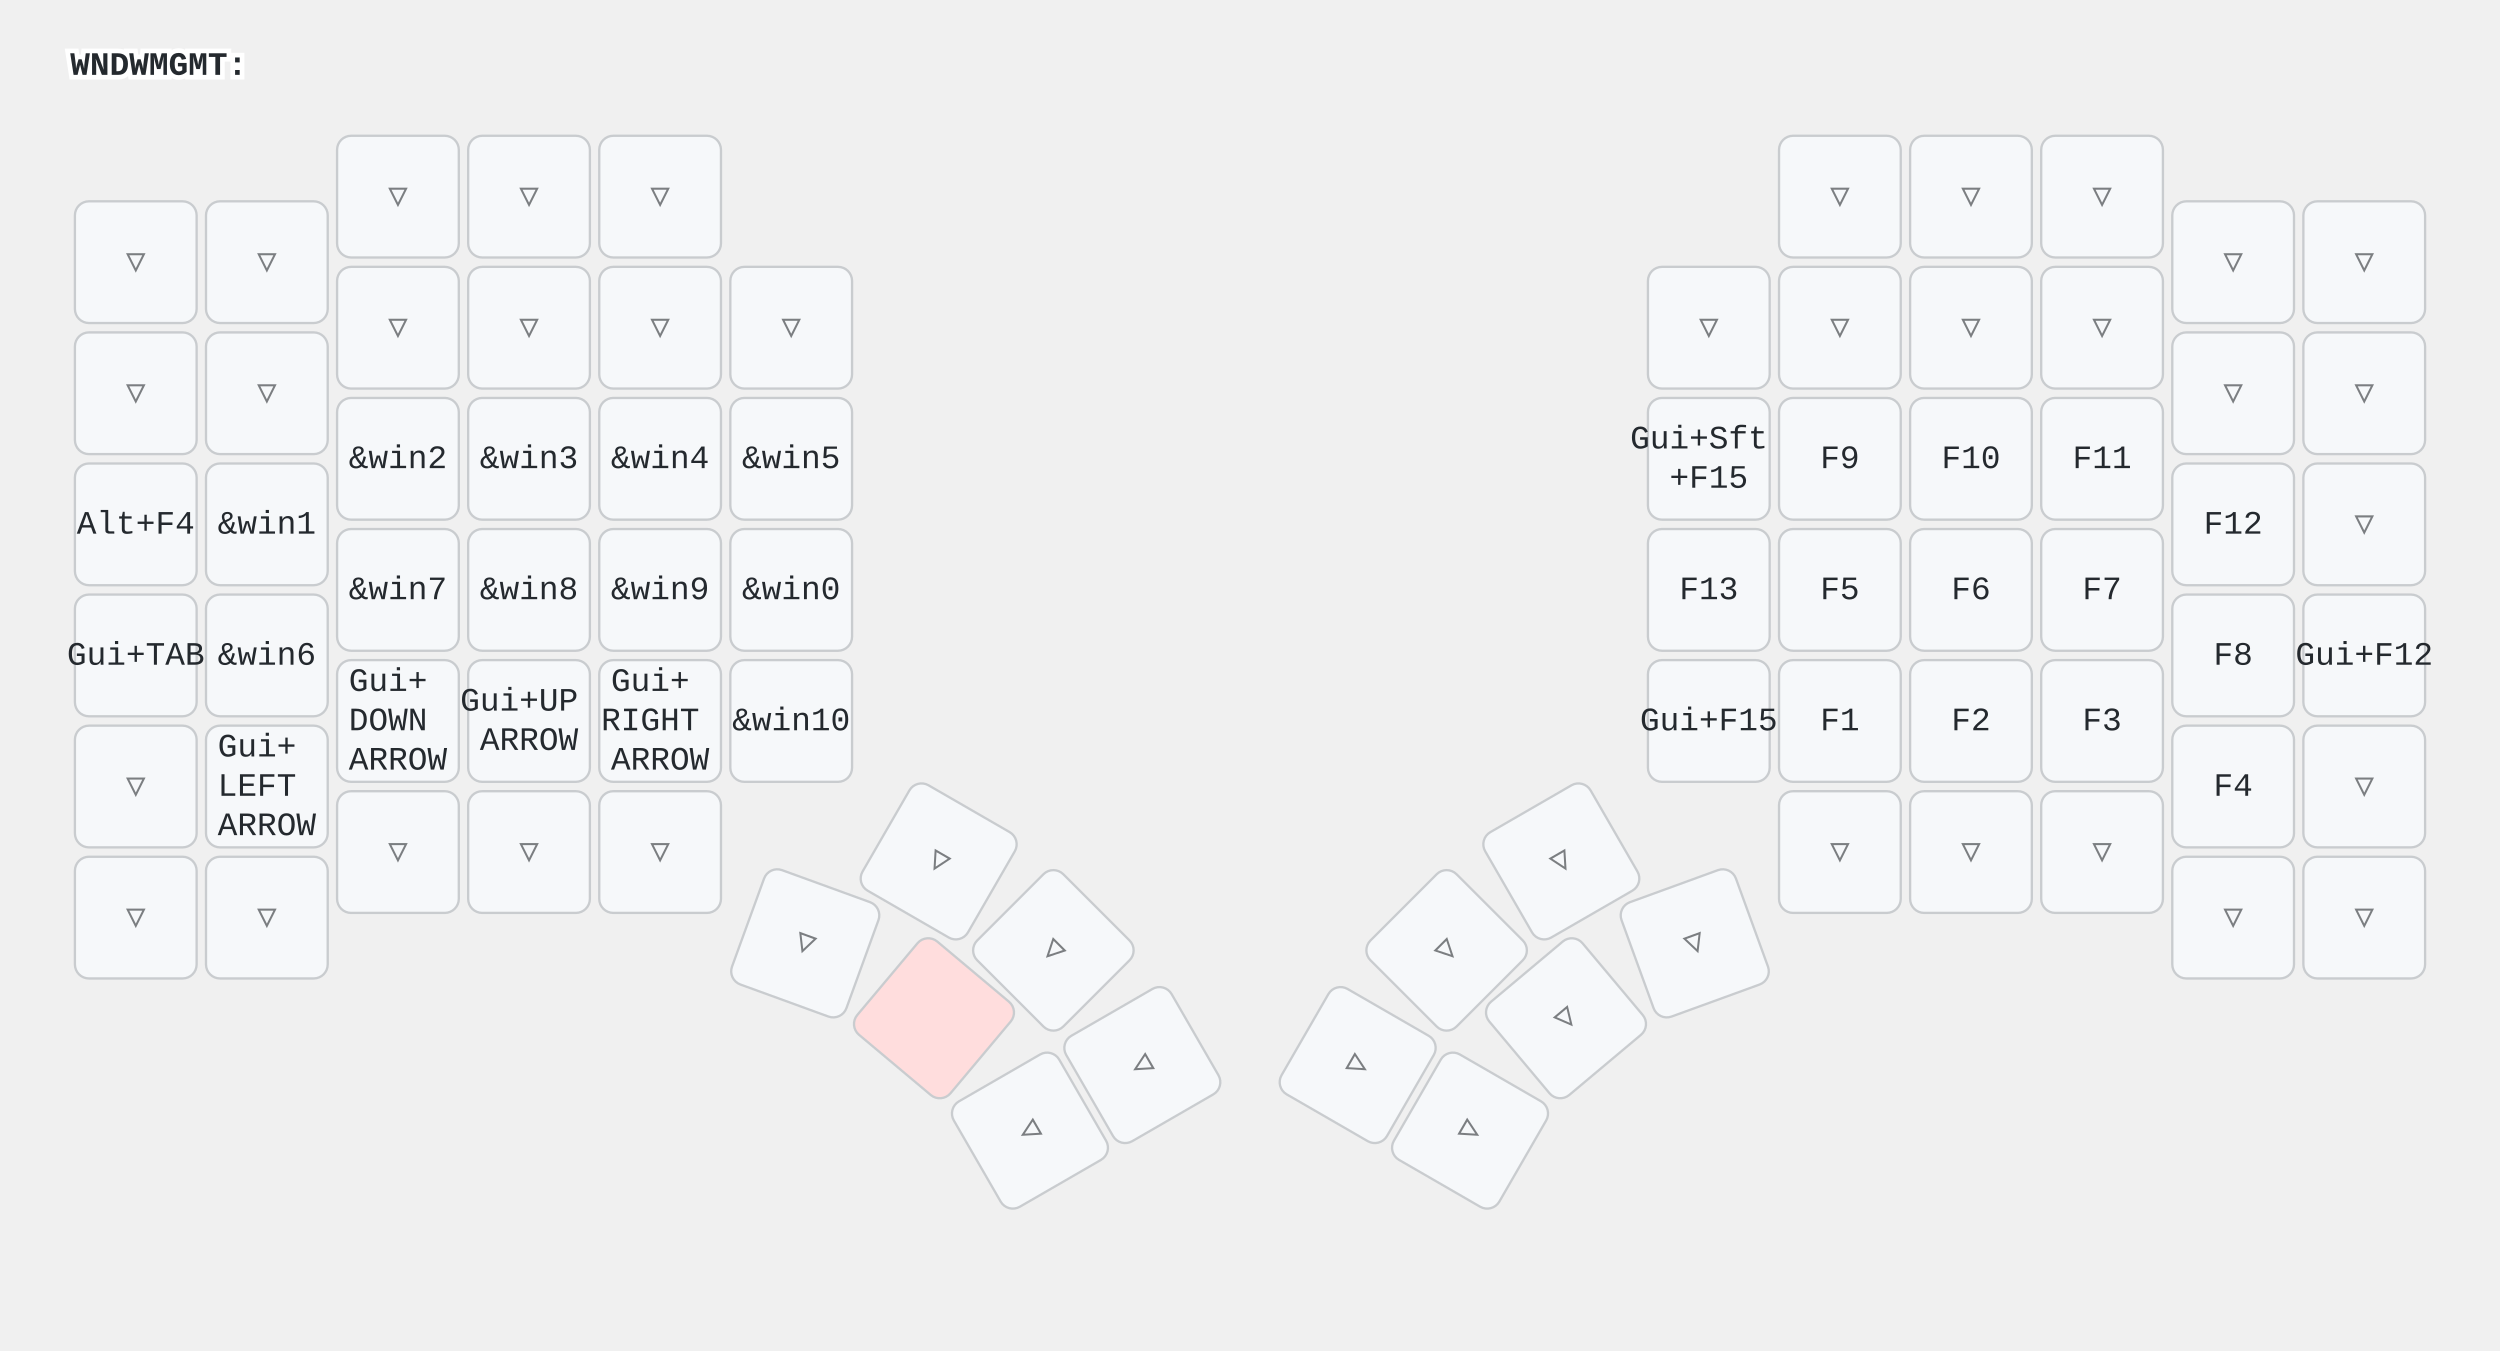
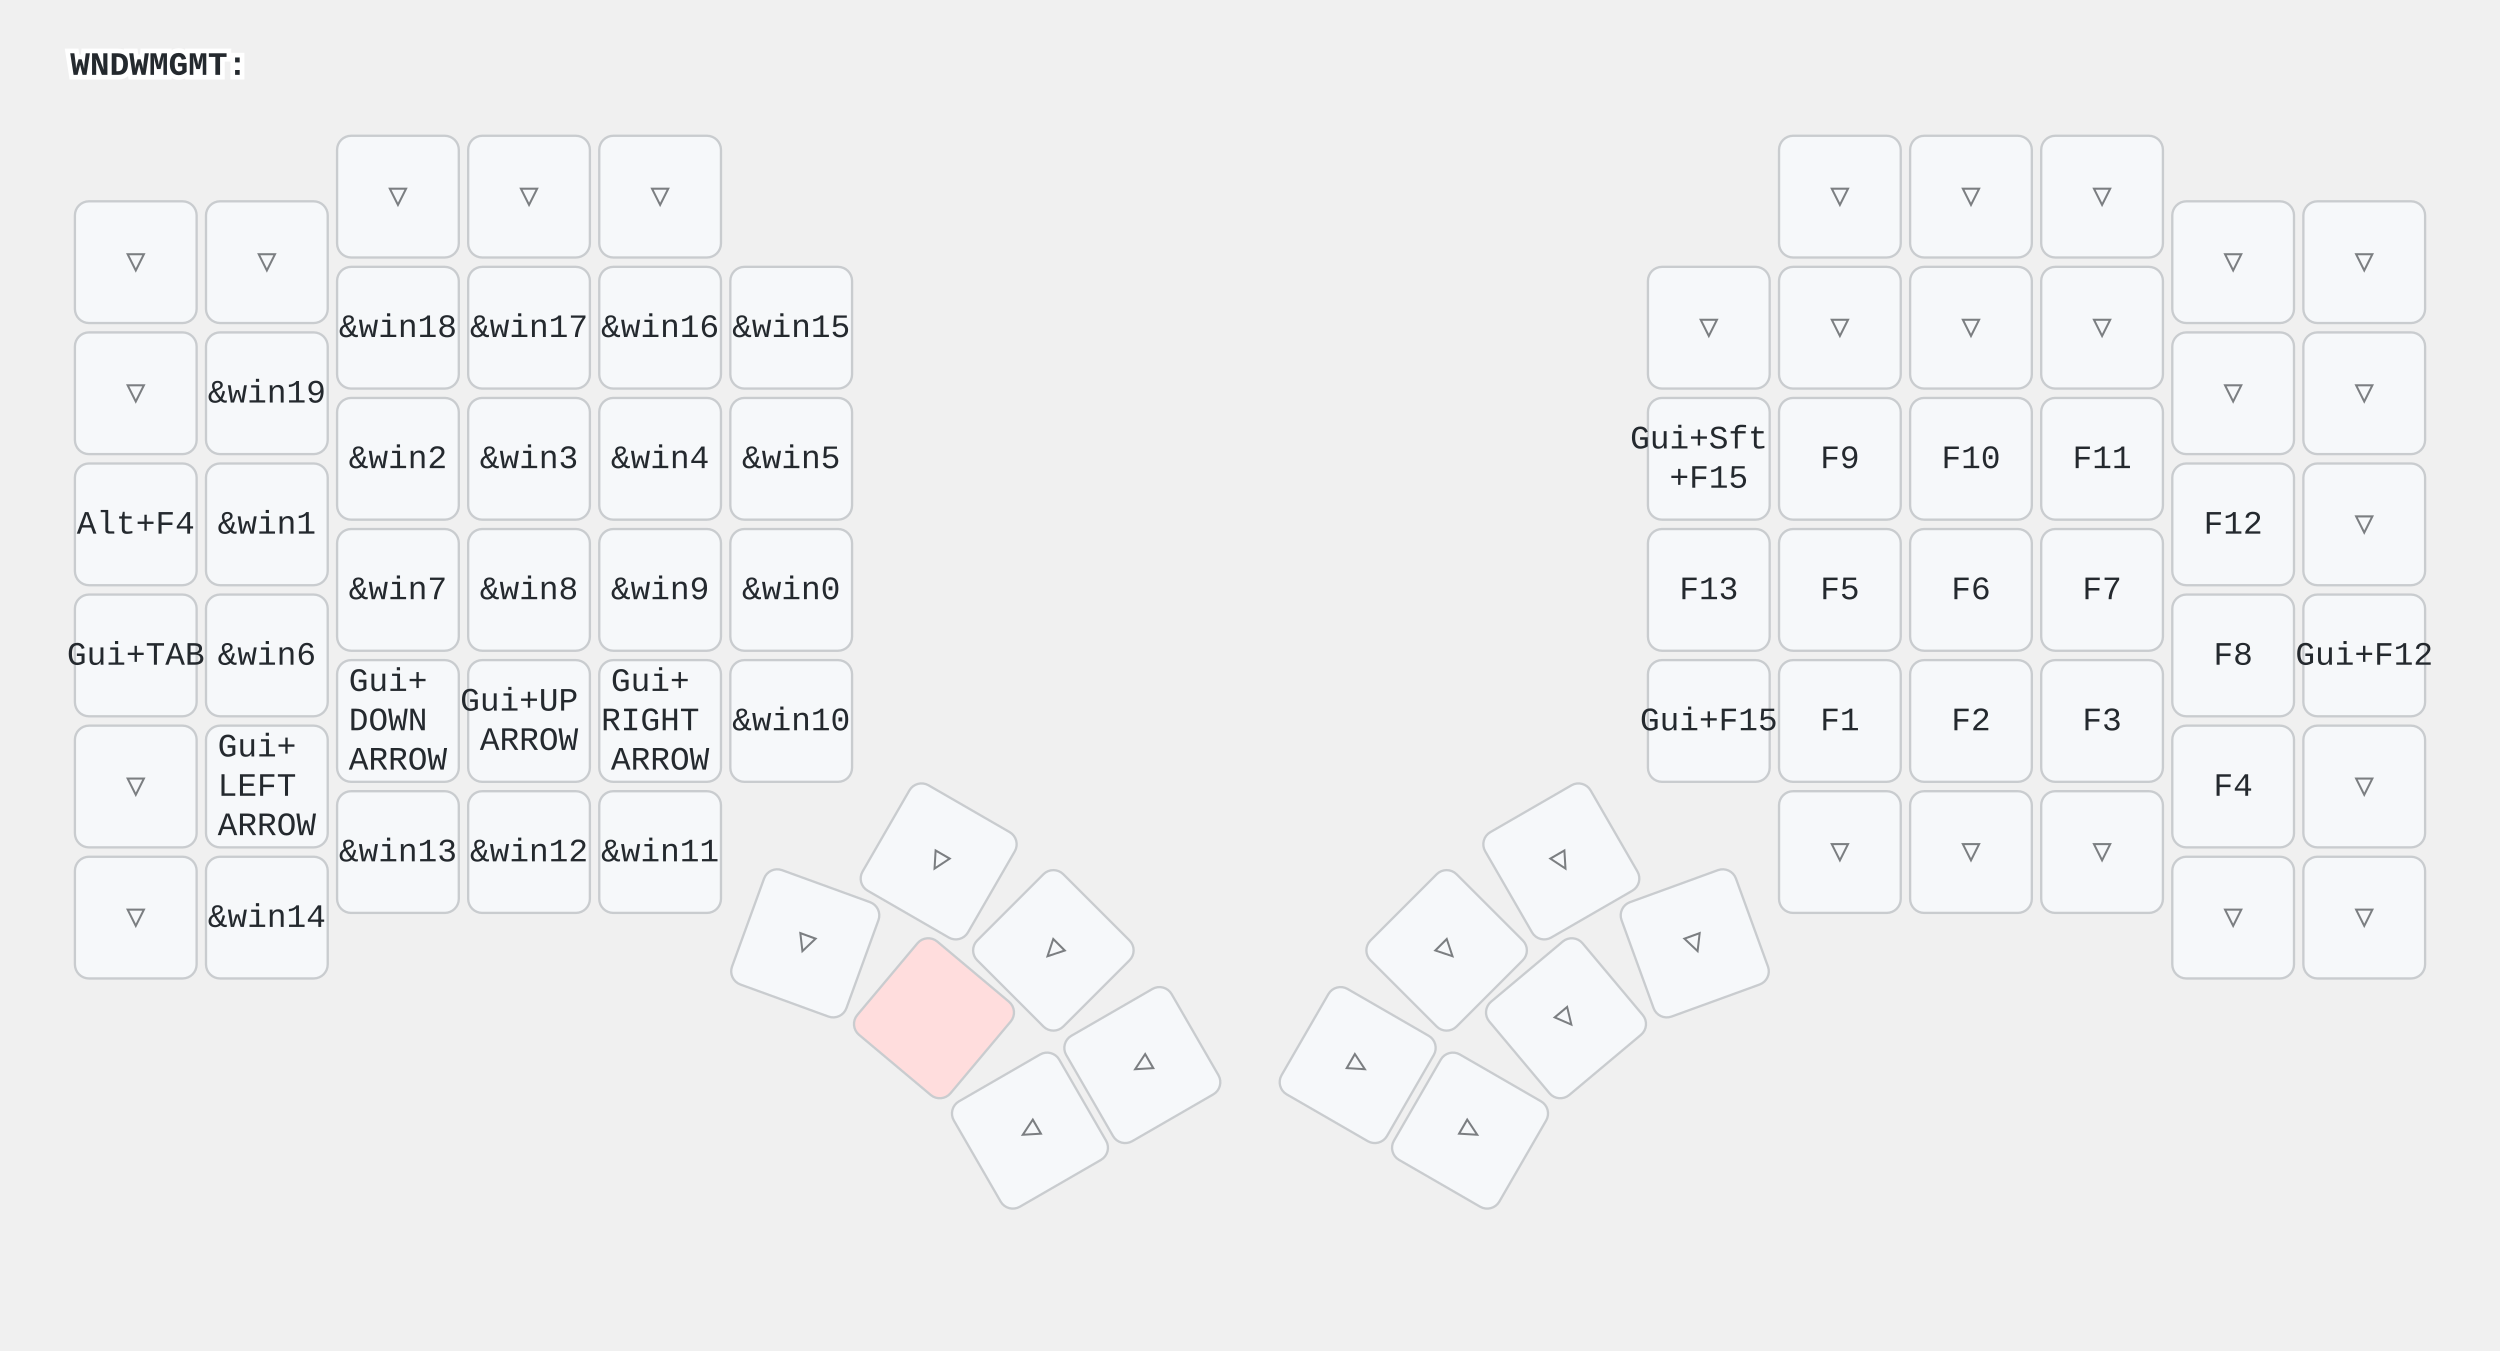
<svg xmlns="http://www.w3.org/2000/svg" width="1068" height="577" viewBox="0 0 1068 577" class="keymap">
  <style>/* inherit to force styles through use tags */
svg path {
    fill: inherit;
}

/* font and background color specifications */
svg.keymap {
    font-family: SFMono-Regular,Consolas,Liberation Mono,Menlo,monospace;
    font-size: 14px;
    font-kerning: normal;
    text-rendering: optimizeLegibility;
    fill: #24292e;
}

/* default key styling */
rect.key {
    fill: #f6f8fa;
}

rect.key, rect.combo {
    stroke: #c9cccf;
    stroke-width: 1;
}

/* default key side styling, only used is draw_key_sides is set */
rect.side {
    filter: brightness(90%);
}

/* color accent for combo boxes */
rect.combo, rect.combo-separate {
    fill: #cdf;
}

/* color accent for held keys */
rect.held, rect.combo.held {
    fill: #fdd;
}

/* color accent for ghost (optional) keys */
rect.ghost, rect.combo.ghost {
    stroke-dasharray: 4, 4;
    stroke-width: 2;
}

text {
    text-anchor: middle;
    dominant-baseline: middle;
}

/* styling for layer labels */
text.label {
    font-weight: bold;
    text-anchor: start;
    stroke: white;
    stroke-width: 4;
    paint-order: stroke;
}

/* styling for optional footer */
text.footer {
    text-anchor: end;
    dominant-baseline: auto;
    stroke: white;
    stroke-width: 4;
    paint-order: stroke;
}

/* styling for combo tap, and key non-tap label text */
text.combo, text.hold, text.shifted, text.left, text.right, text.tl, text.tr, text.bl, text.br {
    font-size: 11px;
}

text.hold, text.bl, text.br {
    text-anchor: middle;
    dominant-baseline: auto;
}

text.shifted, text.tl, text.tr {
    text-anchor: middle;
    dominant-baseline: hanging;
}

text.left, text.tl, text.bl {
    text-anchor: start;
}

text.right, text.tr, text.br {
    text-anchor: end;
}

text.layer-activator {
    text-decoration: underline;
}

/* styling for hold/shifted label text in combo box */
text.combo.hold, text.combo.shifted, text.combo.left, text.combo.right {
    font-size: 8px;
}

/* lighter symbol for transparent keys */
text.trans {
    fill: #7b7e81;
}

/* styling for combo dendrons */
path.combo {
    stroke-width: 1;
    stroke: gray;
    fill: none;
}

/* Start Tabler Icons Cleanup */
/* cannot use height/width with glyphs */
.icon-tabler &gt; path {
    fill: inherit;
    stroke: inherit;
    stroke-width: 2;
}
/* hide tabler's default box */
.icon-tabler &gt; path[stroke="none"][fill="none"] {
    visibility: hidden;
}
/* End Tabler Icons Cleanup */

@media (prefers-color-scheme: dark) {
svg.keymap { fill: #d1d6db; }
rect.key { fill: #3f4750; }
rect.key, rect.combo { stroke: #60666c; }
rect.combo, rect.combo-separate { fill: #1f3d7a; }
rect.held, rect.combo.held { fill: #854747; }
text.label, text.footer { stroke: black; }
text.trans { fill: #7e8184; }
path.combo { stroke: #7f7f7f; }

}</style>
  <g transform="translate(30, 0)" class="layer-WNDWMGMT">
    <text x="0" y="28" class="label" id="WNDWMGMT">WNDWMGMT:</text>
    <g transform="translate(0, 56)">
      <g transform="translate(28, 56)" class="key trans keypos-0">
        <rect rx="6" ry="6" x="-26" y="-26" width="52" height="52" class="key trans" />
        <text x="0" y="0" class="key trans tap">▽</text>
      </g>
      <g transform="translate(84, 56)" class="key trans keypos-1">
        <rect rx="6" ry="6" x="-26" y="-26" width="52" height="52" class="key trans" />
        <text x="0" y="0" class="key trans tap">▽</text>
      </g>
      <g transform="translate(140, 28)" class="key trans keypos-2">
        <rect rx="6" ry="6" x="-26" y="-26" width="52" height="52" class="key trans" />
        <text x="0" y="0" class="key trans tap">▽</text>
      </g>
      <g transform="translate(196, 28)" class="key trans keypos-3">
        <rect rx="6" ry="6" x="-26" y="-26" width="52" height="52" class="key trans" />
        <text x="0" y="0" class="key trans tap">▽</text>
      </g>
      <g transform="translate(252, 28)" class="key trans keypos-4">
        <rect rx="6" ry="6" x="-26" y="-26" width="52" height="52" class="key trans" />
        <text x="0" y="0" class="key trans tap">▽</text>
      </g>
      <g transform="translate(756, 28)" class="key trans keypos-5">
        <rect rx="6" ry="6" x="-26" y="-26" width="52" height="52" class="key trans" />
        <text x="0" y="0" class="key trans tap">▽</text>
      </g>
      <g transform="translate(812, 28)" class="key trans keypos-6">
        <rect rx="6" ry="6" x="-26" y="-26" width="52" height="52" class="key trans" />
        <text x="0" y="0" class="key trans tap">▽</text>
      </g>
      <g transform="translate(868, 28)" class="key trans keypos-7">
        <rect rx="6" ry="6" x="-26" y="-26" width="52" height="52" class="key trans" />
        <text x="0" y="0" class="key trans tap">▽</text>
      </g>
      <g transform="translate(924, 56)" class="key trans keypos-8">
        <rect rx="6" ry="6" x="-26" y="-26" width="52" height="52" class="key trans" />
        <text x="0" y="0" class="key trans tap">▽</text>
      </g>
      <g transform="translate(980, 56)" class="key trans keypos-9">
        <rect rx="6" ry="6" x="-26" y="-26" width="52" height="52" class="key trans" />
        <text x="0" y="0" class="key trans tap">▽</text>
      </g>
      <g transform="translate(28, 112)" class="key trans keypos-10">
        <rect rx="6" ry="6" x="-26" y="-26" width="52" height="52" class="key trans" />
        <text x="0" y="0" class="key trans tap">▽</text>
      </g>
-       <g transform="translate(84, 112)" class="key trans keypos-11">
-         <rect rx="6" ry="6" x="-26" y="-26" width="52" height="52" class="key trans" />
-         <text x="0" y="0" class="key trans tap">▽</text>
-       </g>
-       <g transform="translate(140, 84)" class="key trans keypos-12">
-         <rect rx="6" ry="6" x="-26" y="-26" width="52" height="52" class="key trans" />
-         <text x="0" y="0" class="key trans tap">▽</text>
-       </g>
-       <g transform="translate(196, 84)" class="key trans keypos-13">
-         <rect rx="6" ry="6" x="-26" y="-26" width="52" height="52" class="key trans" />
-         <text x="0" y="0" class="key trans tap">▽</text>
-       </g>
-       <g transform="translate(252, 84)" class="key trans keypos-14">
-         <rect rx="6" ry="6" x="-26" y="-26" width="52" height="52" class="key trans" />
-         <text x="0" y="0" class="key trans tap">▽</text>
-       </g>
-       <g transform="translate(308, 84)" class="key trans keypos-15">
-         <rect rx="6" ry="6" x="-26" y="-26" width="52" height="52" class="key trans" />
-         <text x="0" y="0" class="key trans tap">▽</text>
+       <g transform="translate(84, 112)" class="key keypos-11">
+         <rect rx="6" ry="6" x="-26" y="-26" width="52" height="52" class="key" />
+         <text x="0" y="0" class="key tap">&amp;win19</text>
+       </g>
+       <g transform="translate(140, 84)" class="key keypos-12">
+         <rect rx="6" ry="6" x="-26" y="-26" width="52" height="52" class="key" />
+         <text x="0" y="0" class="key tap">&amp;win18</text>
+       </g>
+       <g transform="translate(196, 84)" class="key keypos-13">
+         <rect rx="6" ry="6" x="-26" y="-26" width="52" height="52" class="key" />
+         <text x="0" y="0" class="key tap">&amp;win17</text>
+       </g>
+       <g transform="translate(252, 84)" class="key keypos-14">
+         <rect rx="6" ry="6" x="-26" y="-26" width="52" height="52" class="key" />
+         <text x="0" y="0" class="key tap">&amp;win16</text>
+       </g>
+       <g transform="translate(308, 84)" class="key keypos-15">
+         <rect rx="6" ry="6" x="-26" y="-26" width="52" height="52" class="key" />
+         <text x="0" y="0" class="key tap">&amp;win15</text>
      </g>
      <g transform="translate(700, 84)" class="key trans keypos-16">
        <rect rx="6" ry="6" x="-26" y="-26" width="52" height="52" class="key trans" />
        <text x="0" y="0" class="key trans tap">▽</text>
      </g>
      <g transform="translate(756, 84)" class="key trans keypos-17">
        <rect rx="6" ry="6" x="-26" y="-26" width="52" height="52" class="key trans" />
        <text x="0" y="0" class="key trans tap">▽</text>
      </g>
      <g transform="translate(812, 84)" class="key trans keypos-18">
        <rect rx="6" ry="6" x="-26" y="-26" width="52" height="52" class="key trans" />
        <text x="0" y="0" class="key trans tap">▽</text>
      </g>
      <g transform="translate(868, 84)" class="key trans keypos-19">
        <rect rx="6" ry="6" x="-26" y="-26" width="52" height="52" class="key trans" />
        <text x="0" y="0" class="key trans tap">▽</text>
      </g>
      <g transform="translate(924, 112)" class="key trans keypos-20">
        <rect rx="6" ry="6" x="-26" y="-26" width="52" height="52" class="key trans" />
        <text x="0" y="0" class="key trans tap">▽</text>
      </g>
      <g transform="translate(980, 112)" class="key trans keypos-21">
        <rect rx="6" ry="6" x="-26" y="-26" width="52" height="52" class="key trans" />
        <text x="0" y="0" class="key trans tap">▽</text>
      </g>
      <g transform="translate(28, 168)" class="key keypos-22">
        <rect rx="6" ry="6" x="-26" y="-26" width="52" height="52" class="key" />
        <text x="0" y="0" class="key tap">Alt+F4</text>
      </g>
      <g transform="translate(84, 168)" class="key keypos-23">
        <rect rx="6" ry="6" x="-26" y="-26" width="52" height="52" class="key" />
        <text x="0" y="0" class="key tap">&amp;win1</text>
      </g>
      <g transform="translate(140, 140)" class="key keypos-24">
        <rect rx="6" ry="6" x="-26" y="-26" width="52" height="52" class="key" />
        <text x="0" y="0" class="key tap">&amp;win2</text>
      </g>
      <g transform="translate(196, 140)" class="key keypos-25">
        <rect rx="6" ry="6" x="-26" y="-26" width="52" height="52" class="key" />
        <text x="0" y="0" class="key tap">&amp;win3</text>
      </g>
      <g transform="translate(252, 140)" class="key keypos-26">
        <rect rx="6" ry="6" x="-26" y="-26" width="52" height="52" class="key" />
        <text x="0" y="0" class="key tap">&amp;win4</text>
      </g>
      <g transform="translate(308, 140)" class="key keypos-27">
        <rect rx="6" ry="6" x="-26" y="-26" width="52" height="52" class="key" />
        <text x="0" y="0" class="key tap">&amp;win5</text>
      </g>
      <g transform="translate(700, 140)" class="key keypos-28">
        <rect rx="6" ry="6" x="-26" y="-26" width="52" height="52" class="key" />
        <text x="0" y="0" class="key tap">
          <tspan x="0" dy="-0.6em">Gui+Sft</tspan>
          <tspan x="0" dy="1.2em">+F15</tspan>
        </text>
      </g>
      <g transform="translate(756, 140)" class="key keypos-29">
        <rect rx="6" ry="6" x="-26" y="-26" width="52" height="52" class="key" />
        <text x="0" y="0" class="key tap">F9</text>
      </g>
      <g transform="translate(812, 140)" class="key keypos-30">
        <rect rx="6" ry="6" x="-26" y="-26" width="52" height="52" class="key" />
        <text x="0" y="0" class="key tap">F10</text>
      </g>
      <g transform="translate(868, 140)" class="key keypos-31">
        <rect rx="6" ry="6" x="-26" y="-26" width="52" height="52" class="key" />
        <text x="0" y="0" class="key tap">F11</text>
      </g>
      <g transform="translate(924, 168)" class="key keypos-32">
        <rect rx="6" ry="6" x="-26" y="-26" width="52" height="52" class="key" />
        <text x="0" y="0" class="key tap">F12</text>
      </g>
      <g transform="translate(980, 168)" class="key trans keypos-33">
        <rect rx="6" ry="6" x="-26" y="-26" width="52" height="52" class="key trans" />
        <text x="0" y="0" class="key trans tap">▽</text>
      </g>
      <g transform="translate(28, 224)" class="key keypos-34">
        <rect rx="6" ry="6" x="-26" y="-26" width="52" height="52" class="key" />
        <text x="0" y="0" class="key tap">Gui+TAB</text>
      </g>
      <g transform="translate(84, 224)" class="key keypos-35">
        <rect rx="6" ry="6" x="-26" y="-26" width="52" height="52" class="key" />
        <text x="0" y="0" class="key tap">&amp;win6</text>
      </g>
      <g transform="translate(140, 196)" class="key keypos-36">
        <rect rx="6" ry="6" x="-26" y="-26" width="52" height="52" class="key" />
        <text x="0" y="0" class="key tap">&amp;win7</text>
      </g>
      <g transform="translate(196, 196)" class="key keypos-37">
        <rect rx="6" ry="6" x="-26" y="-26" width="52" height="52" class="key" />
        <text x="0" y="0" class="key tap">&amp;win8</text>
      </g>
      <g transform="translate(252, 196)" class="key keypos-38">
        <rect rx="6" ry="6" x="-26" y="-26" width="52" height="52" class="key" />
        <text x="0" y="0" class="key tap">&amp;win9</text>
      </g>
      <g transform="translate(308, 196)" class="key keypos-39">
        <rect rx="6" ry="6" x="-26" y="-26" width="52" height="52" class="key" />
        <text x="0" y="0" class="key tap">&amp;win0</text>
      </g>
      <g transform="translate(700, 196)" class="key keypos-40">
        <rect rx="6" ry="6" x="-26" y="-26" width="52" height="52" class="key" />
        <text x="0" y="0" class="key tap">F13</text>
      </g>
      <g transform="translate(756, 196)" class="key keypos-41">
        <rect rx="6" ry="6" x="-26" y="-26" width="52" height="52" class="key" />
        <text x="0" y="0" class="key tap">F5</text>
      </g>
      <g transform="translate(812, 196)" class="key keypos-42">
        <rect rx="6" ry="6" x="-26" y="-26" width="52" height="52" class="key" />
        <text x="0" y="0" class="key tap">F6</text>
      </g>
      <g transform="translate(868, 196)" class="key keypos-43">
        <rect rx="6" ry="6" x="-26" y="-26" width="52" height="52" class="key" />
        <text x="0" y="0" class="key tap">F7</text>
      </g>
      <g transform="translate(924, 224)" class="key keypos-44">
        <rect rx="6" ry="6" x="-26" y="-26" width="52" height="52" class="key" />
        <text x="0" y="0" class="key tap">F8</text>
      </g>
      <g transform="translate(980, 224)" class="key keypos-45">
        <rect rx="6" ry="6" x="-26" y="-26" width="52" height="52" class="key" />
        <text x="0" y="0" class="key tap">Gui+F12</text>
      </g>
      <g transform="translate(28, 280)" class="key trans keypos-46">
        <rect rx="6" ry="6" x="-26" y="-26" width="52" height="52" class="key trans" />
        <text x="0" y="0" class="key trans tap">▽</text>
      </g>
      <g transform="translate(84, 280)" class="key keypos-47">
        <rect rx="6" ry="6" x="-26" y="-26" width="52" height="52" class="key" />
        <text x="0" y="0" class="key tap">
          <tspan x="0" dy="-1.2em">Gui+</tspan>
          <tspan x="0" dy="1.2em">LEFT</tspan>
          <tspan x="0" dy="1.2em">ARROW</tspan>
        </text>
      </g>
      <g transform="translate(140, 252)" class="key keypos-48">
        <rect rx="6" ry="6" x="-26" y="-26" width="52" height="52" class="key" />
        <text x="0" y="0" class="key tap">
          <tspan x="0" dy="-1.2em">Gui+</tspan>
          <tspan x="0" dy="1.2em">DOWN</tspan>
          <tspan x="0" dy="1.2em">ARROW</tspan>
        </text>
      </g>
      <g transform="translate(196, 252)" class="key keypos-49">
        <rect rx="6" ry="6" x="-26" y="-26" width="52" height="52" class="key" />
        <text x="0" y="0" class="key tap">
          <tspan x="0" dy="-0.6em">Gui+UP</tspan>
          <tspan x="0" dy="1.2em">ARROW</tspan>
        </text>
      </g>
      <g transform="translate(252, 252)" class="key keypos-50">
        <rect rx="6" ry="6" x="-26" y="-26" width="52" height="52" class="key" />
        <text x="0" y="0" class="key tap">
          <tspan x="0" dy="-1.2em">Gui+</tspan>
          <tspan x="0" dy="1.2em">RIGHT</tspan>
          <tspan x="0" dy="1.2em">ARROW</tspan>
        </text>
      </g>
      <g transform="translate(308, 252)" class="key keypos-51">
        <rect rx="6" ry="6" x="-26" y="-26" width="52" height="52" class="key" />
        <text x="0" y="0" class="key tap">&amp;win10</text>
      </g>
      <g transform="translate(371, 312) rotate(30.0)" class="key trans keypos-52">
        <rect rx="6" ry="6" x="-26" y="-26" width="52" height="52" class="key trans" />
        <text x="0" y="0" class="key trans tap">▽</text>
      </g>
      <g transform="translate(420, 350) rotate(45.0)" class="key trans keypos-53">
        <rect rx="6" ry="6" x="-26" y="-26" width="52" height="52" class="key trans" />
        <text x="0" y="0" class="key trans tap">▽</text>
      </g>
      <g transform="translate(458, 399) rotate(60.0)" class="key trans keypos-54">
        <rect rx="6" ry="6" x="-26" y="-26" width="52" height="52" class="key trans" />
        <text x="0" y="0" class="key trans tap">▽</text>
      </g>
      <g transform="translate(550, 399) rotate(-60.0)" class="key trans keypos-55">
        <rect rx="6" ry="6" x="-26" y="-26" width="52" height="52" class="key trans" />
        <text x="0" y="0" class="key trans tap">▽</text>
      </g>
      <g transform="translate(588, 350) rotate(-45.0)" class="key trans keypos-56">
        <rect rx="6" ry="6" x="-26" y="-26" width="52" height="52" class="key trans" />
        <text x="0" y="0" class="key trans tap">▽</text>
      </g>
      <g transform="translate(637, 312) rotate(-30.0)" class="key trans keypos-57">
        <rect rx="6" ry="6" x="-26" y="-26" width="52" height="52" class="key trans" />
        <text x="0" y="0" class="key trans tap">▽</text>
      </g>
      <g transform="translate(700, 252)" class="key keypos-58">
        <rect rx="6" ry="6" x="-26" y="-26" width="52" height="52" class="key" />
        <text x="0" y="0" class="key tap">Gui+F15</text>
      </g>
      <g transform="translate(756, 252)" class="key keypos-59">
        <rect rx="6" ry="6" x="-26" y="-26" width="52" height="52" class="key" />
        <text x="0" y="0" class="key tap">F1</text>
      </g>
      <g transform="translate(812, 252)" class="key keypos-60">
        <rect rx="6" ry="6" x="-26" y="-26" width="52" height="52" class="key" />
        <text x="0" y="0" class="key tap">F2</text>
      </g>
      <g transform="translate(868, 252)" class="key keypos-61">
        <rect rx="6" ry="6" x="-26" y="-26" width="52" height="52" class="key" />
        <text x="0" y="0" class="key tap">F3</text>
      </g>
      <g transform="translate(924, 280)" class="key keypos-62">
        <rect rx="6" ry="6" x="-26" y="-26" width="52" height="52" class="key" />
        <text x="0" y="0" class="key tap">F4</text>
      </g>
      <g transform="translate(980, 280)" class="key trans keypos-63">
        <rect rx="6" ry="6" x="-26" y="-26" width="52" height="52" class="key trans" />
        <text x="0" y="0" class="key trans tap">▽</text>
      </g>
      <g transform="translate(28, 336)" class="key trans keypos-64">
        <rect rx="6" ry="6" x="-26" y="-26" width="52" height="52" class="key trans" />
        <text x="0" y="0" class="key trans tap">▽</text>
      </g>
-       <g transform="translate(84, 336)" class="key trans keypos-65">
-         <rect rx="6" ry="6" x="-26" y="-26" width="52" height="52" class="key trans" />
-         <text x="0" y="0" class="key trans tap">▽</text>
-       </g>
-       <g transform="translate(140, 308)" class="key trans keypos-66">
-         <rect rx="6" ry="6" x="-26" y="-26" width="52" height="52" class="key trans" />
-         <text x="0" y="0" class="key trans tap">▽</text>
-       </g>
-       <g transform="translate(196, 308)" class="key trans keypos-67">
-         <rect rx="6" ry="6" x="-26" y="-26" width="52" height="52" class="key trans" />
-         <text x="0" y="0" class="key trans tap">▽</text>
-       </g>
-       <g transform="translate(252, 308)" class="key trans keypos-68">
-         <rect rx="6" ry="6" x="-26" y="-26" width="52" height="52" class="key trans" />
-         <text x="0" y="0" class="key trans tap">▽</text>
+       <g transform="translate(84, 336)" class="key keypos-65">
+         <rect rx="6" ry="6" x="-26" y="-26" width="52" height="52" class="key" />
+         <text x="0" y="0" class="key tap">&amp;win14</text>
+       </g>
+       <g transform="translate(140, 308)" class="key keypos-66">
+         <rect rx="6" ry="6" x="-26" y="-26" width="52" height="52" class="key" />
+         <text x="0" y="0" class="key tap">&amp;win13</text>
+       </g>
+       <g transform="translate(196, 308)" class="key keypos-67">
+         <rect rx="6" ry="6" x="-26" y="-26" width="52" height="52" class="key" />
+         <text x="0" y="0" class="key tap">&amp;win12</text>
+       </g>
+       <g transform="translate(252, 308)" class="key keypos-68">
+         <rect rx="6" ry="6" x="-26" y="-26" width="52" height="52" class="key" />
+         <text x="0" y="0" class="key tap">&amp;win11</text>
      </g>
      <g transform="translate(314, 347) rotate(20.0)" class="key trans keypos-69">
        <rect rx="6" ry="6" x="-26" y="-26" width="52" height="52" class="key trans" />
        <text x="0" y="0" class="key trans tap">▽</text>
      </g>
      <g transform="translate(369, 379) rotate(40.0)" class="key held keypos-70">
        <rect rx="6" ry="6" x="-26" y="-26" width="52" height="52" class="key held" />
      </g>
      <g transform="translate(410, 427) rotate(60.0)" class="key trans keypos-71">
        <rect rx="6" ry="6" x="-26" y="-26" width="52" height="52" class="key trans" />
        <text x="0" y="0" class="key trans tap">▽</text>
      </g>
      <g transform="translate(598, 427) rotate(-60.0)" class="key trans keypos-72">
        <rect rx="6" ry="6" x="-26" y="-26" width="52" height="52" class="key trans" />
        <text x="0" y="0" class="key trans tap">▽</text>
      </g>
      <g transform="translate(639, 379) rotate(-40.0)" class="key trans keypos-73">
        <rect rx="6" ry="6" x="-26" y="-26" width="52" height="52" class="key trans" />
        <text x="0" y="0" class="key trans tap">▽</text>
      </g>
      <g transform="translate(694, 347) rotate(-20.0)" class="key trans keypos-74">
        <rect rx="6" ry="6" x="-26" y="-26" width="52" height="52" class="key trans" />
        <text x="0" y="0" class="key trans tap">▽</text>
      </g>
      <g transform="translate(756, 308)" class="key trans keypos-75">
        <rect rx="6" ry="6" x="-26" y="-26" width="52" height="52" class="key trans" />
        <text x="0" y="0" class="key trans tap">▽</text>
      </g>
      <g transform="translate(812, 308)" class="key trans keypos-76">
        <rect rx="6" ry="6" x="-26" y="-26" width="52" height="52" class="key trans" />
        <text x="0" y="0" class="key trans tap">▽</text>
      </g>
      <g transform="translate(868, 308)" class="key trans keypos-77">
        <rect rx="6" ry="6" x="-26" y="-26" width="52" height="52" class="key trans" />
        <text x="0" y="0" class="key trans tap">▽</text>
      </g>
      <g transform="translate(924, 336)" class="key trans keypos-78">
        <rect rx="6" ry="6" x="-26" y="-26" width="52" height="52" class="key trans" />
        <text x="0" y="0" class="key trans tap">▽</text>
      </g>
      <g transform="translate(980, 336)" class="key trans keypos-79">
        <rect rx="6" ry="6" x="-26" y="-26" width="52" height="52" class="key trans" />
        <text x="0" y="0" class="key trans tap">▽</text>
      </g>
    </g>
  </g>
</svg>
